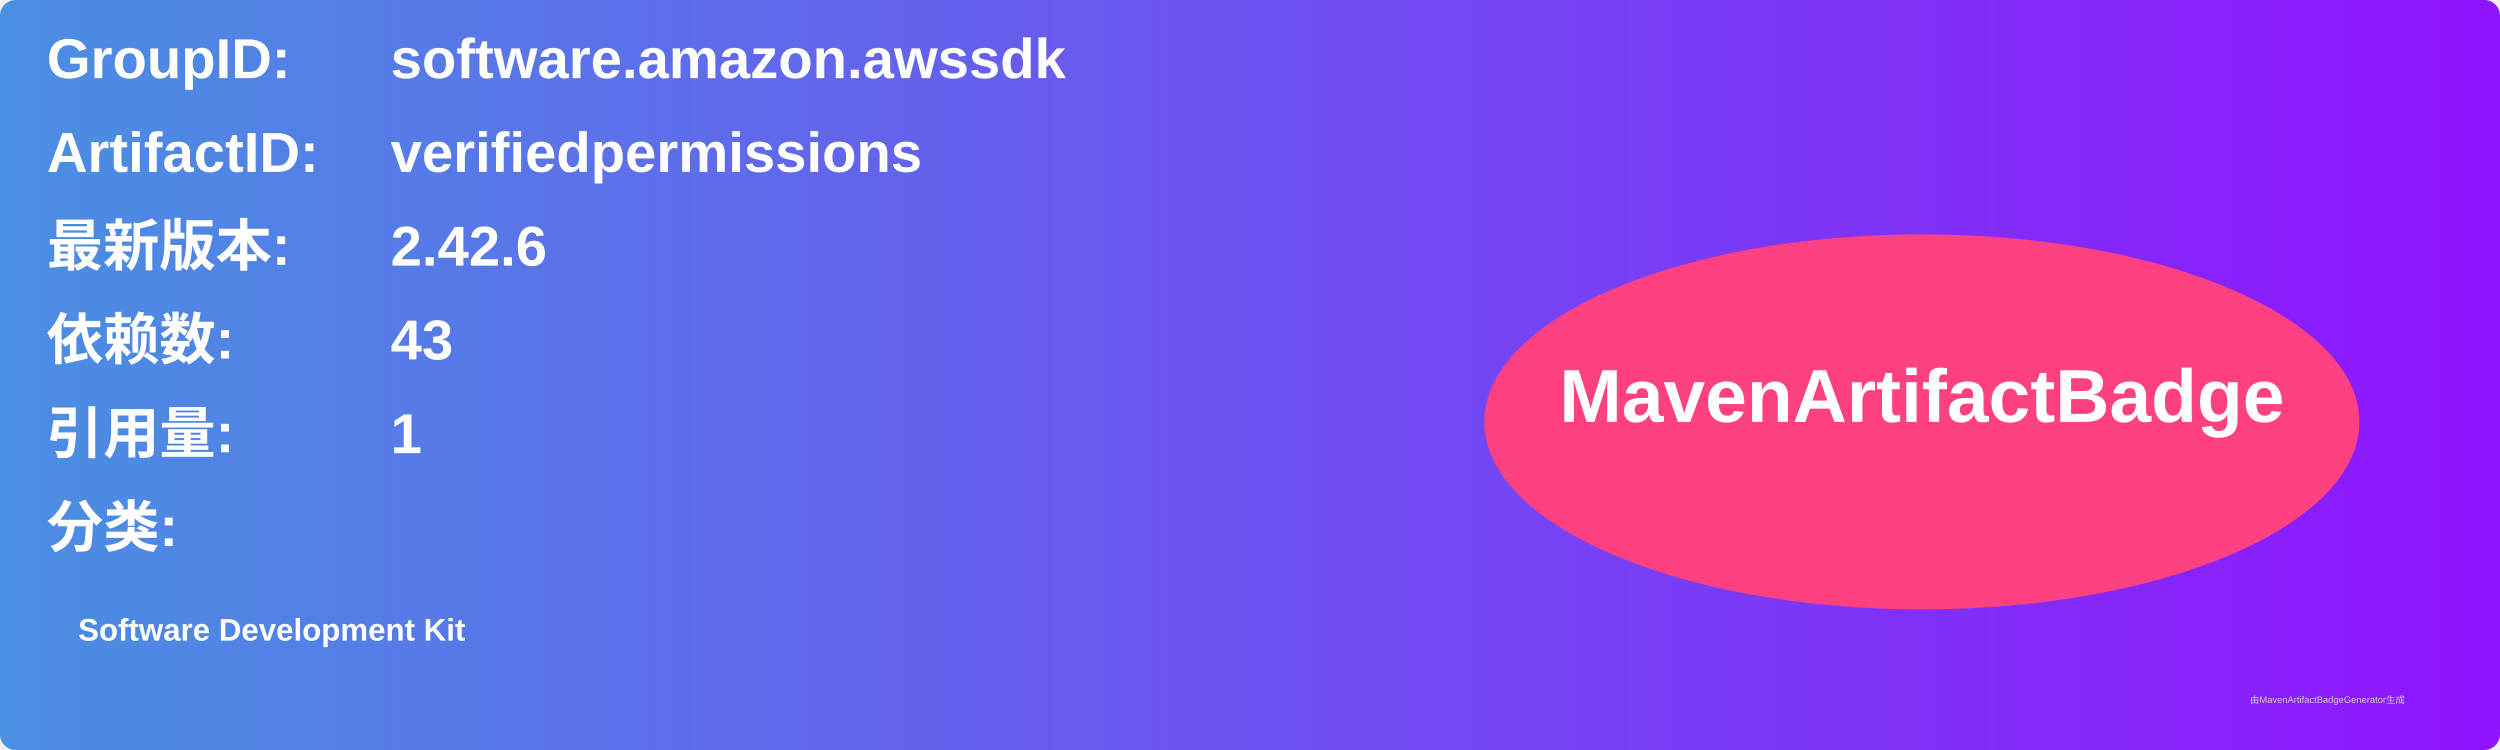
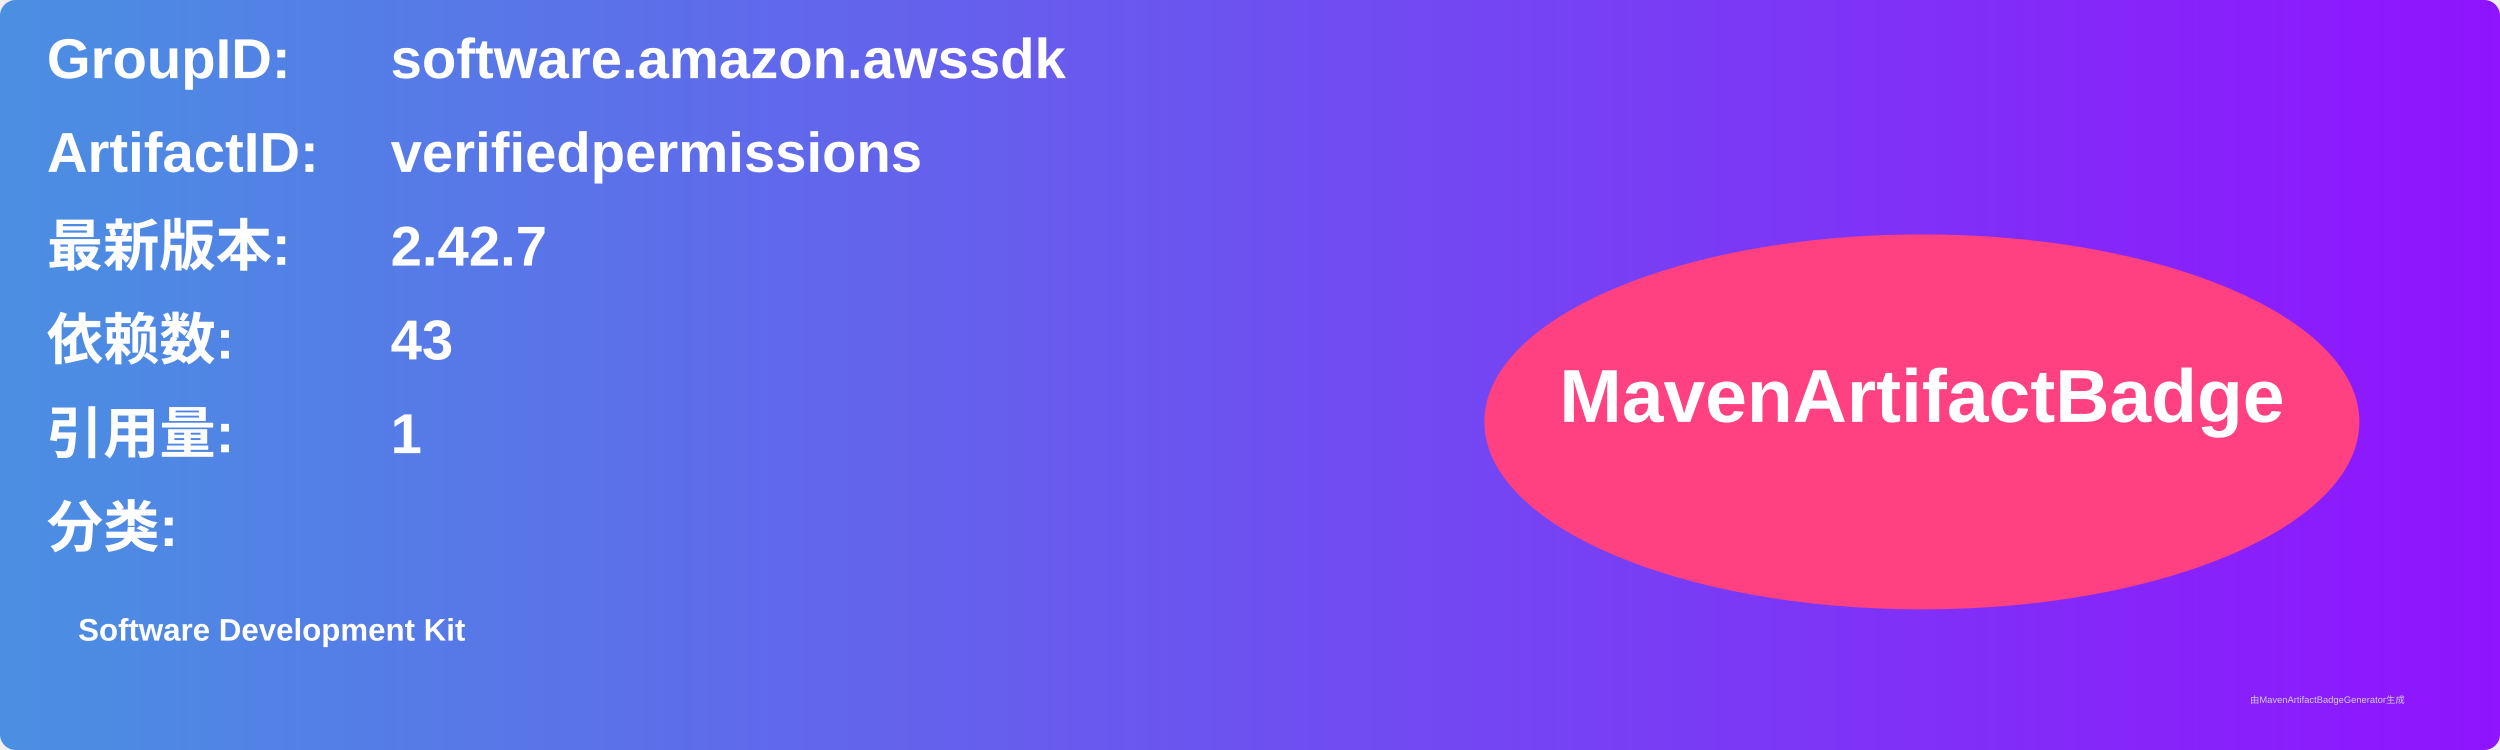
<svg xmlns="http://www.w3.org/2000/svg" width="800" height="240" viewBox="0 0 800 240">
  <linearGradient id="grad" x1="0%" y1="0%" x2="100%" y2="0%">
    <stop offset="0%" stop-color="#4a90e2" />
    <stop offset="100%" stop-color="#9013fe" />
  </linearGradient>
  <rect width="100%" height="100%" rx="5" ry="5" fill="url(#grad)" />
  <g transform="translate(15, 15)">
    <text x="0" y="10" font-family="Arial" font-size="18" fill="white" font-weight="bold" width="260">GroupID:</text>
    <text x="110" y="10" font-family="Arial" font-size="18" fill="white" font-weight="bold" width="460">software.amazon.awssdk</text>
    <text x="0" y="40" font-family="Arial" font-size="18" fill="white" font-weight="bold" width="260">ArtifactID:</text>
    <text x="110" y="40" font-family="Arial" font-size="18" fill="white" font-weight="bold" width="460">verifiedpermissions</text>
    <text x="0" y="70" font-family="Arial" font-size="18" fill="white" font-weight="bold">最新版本:</text>
    <text x="110" y="70" font-family="Arial" font-size="18" fill="white" font-weight="bold">
-       <tspan font-weight="bold">2.42.6</tspan>
+       <tspan font-weight="bold">2.42.7</tspan>
    </text>
    <text x="0" y="100" font-family="Arial" font-size="18" fill="white" font-weight="bold">依赖数: </text>
    <text x="110" y="100" font-family="Arial" font-size="18" fill="white">
      <tspan font-weight="bold">43</tspan>
    </text>
    <text x="0" y="130" font-family="Arial" font-size="18" fill="white" font-weight="bold">引用量: </text>
    <text x="110" y="130" font-family="Arial" font-size="18" fill="white">
      <tspan font-weight="bold">1</tspan>
    </text>
    <text x="0" y="160" font-family="Arial" font-size="18" fill="white" font-weight="bold">分类:</text>
    <text x="10" y="190" font-family="Arial" font-size="10" fill="white">
      <tspan font-weight="bold">Software Development Kit</tspan>
    </text>
    <ellipse cx="600" cy="120" rx="140" ry="60" fill="#ff4081" />
    <text x="600" y="120" text-anchor="middle" font-family="Arial" font-size="24" fill="white" font-weight="bold">MavenArtifactBadge</text>
  </g>
  <text x="720" y="225" font-family="Arial" font-size="3" fill="#d0d0d0">由MavenArtifactBadgeGenerator生成</text>
</svg>
